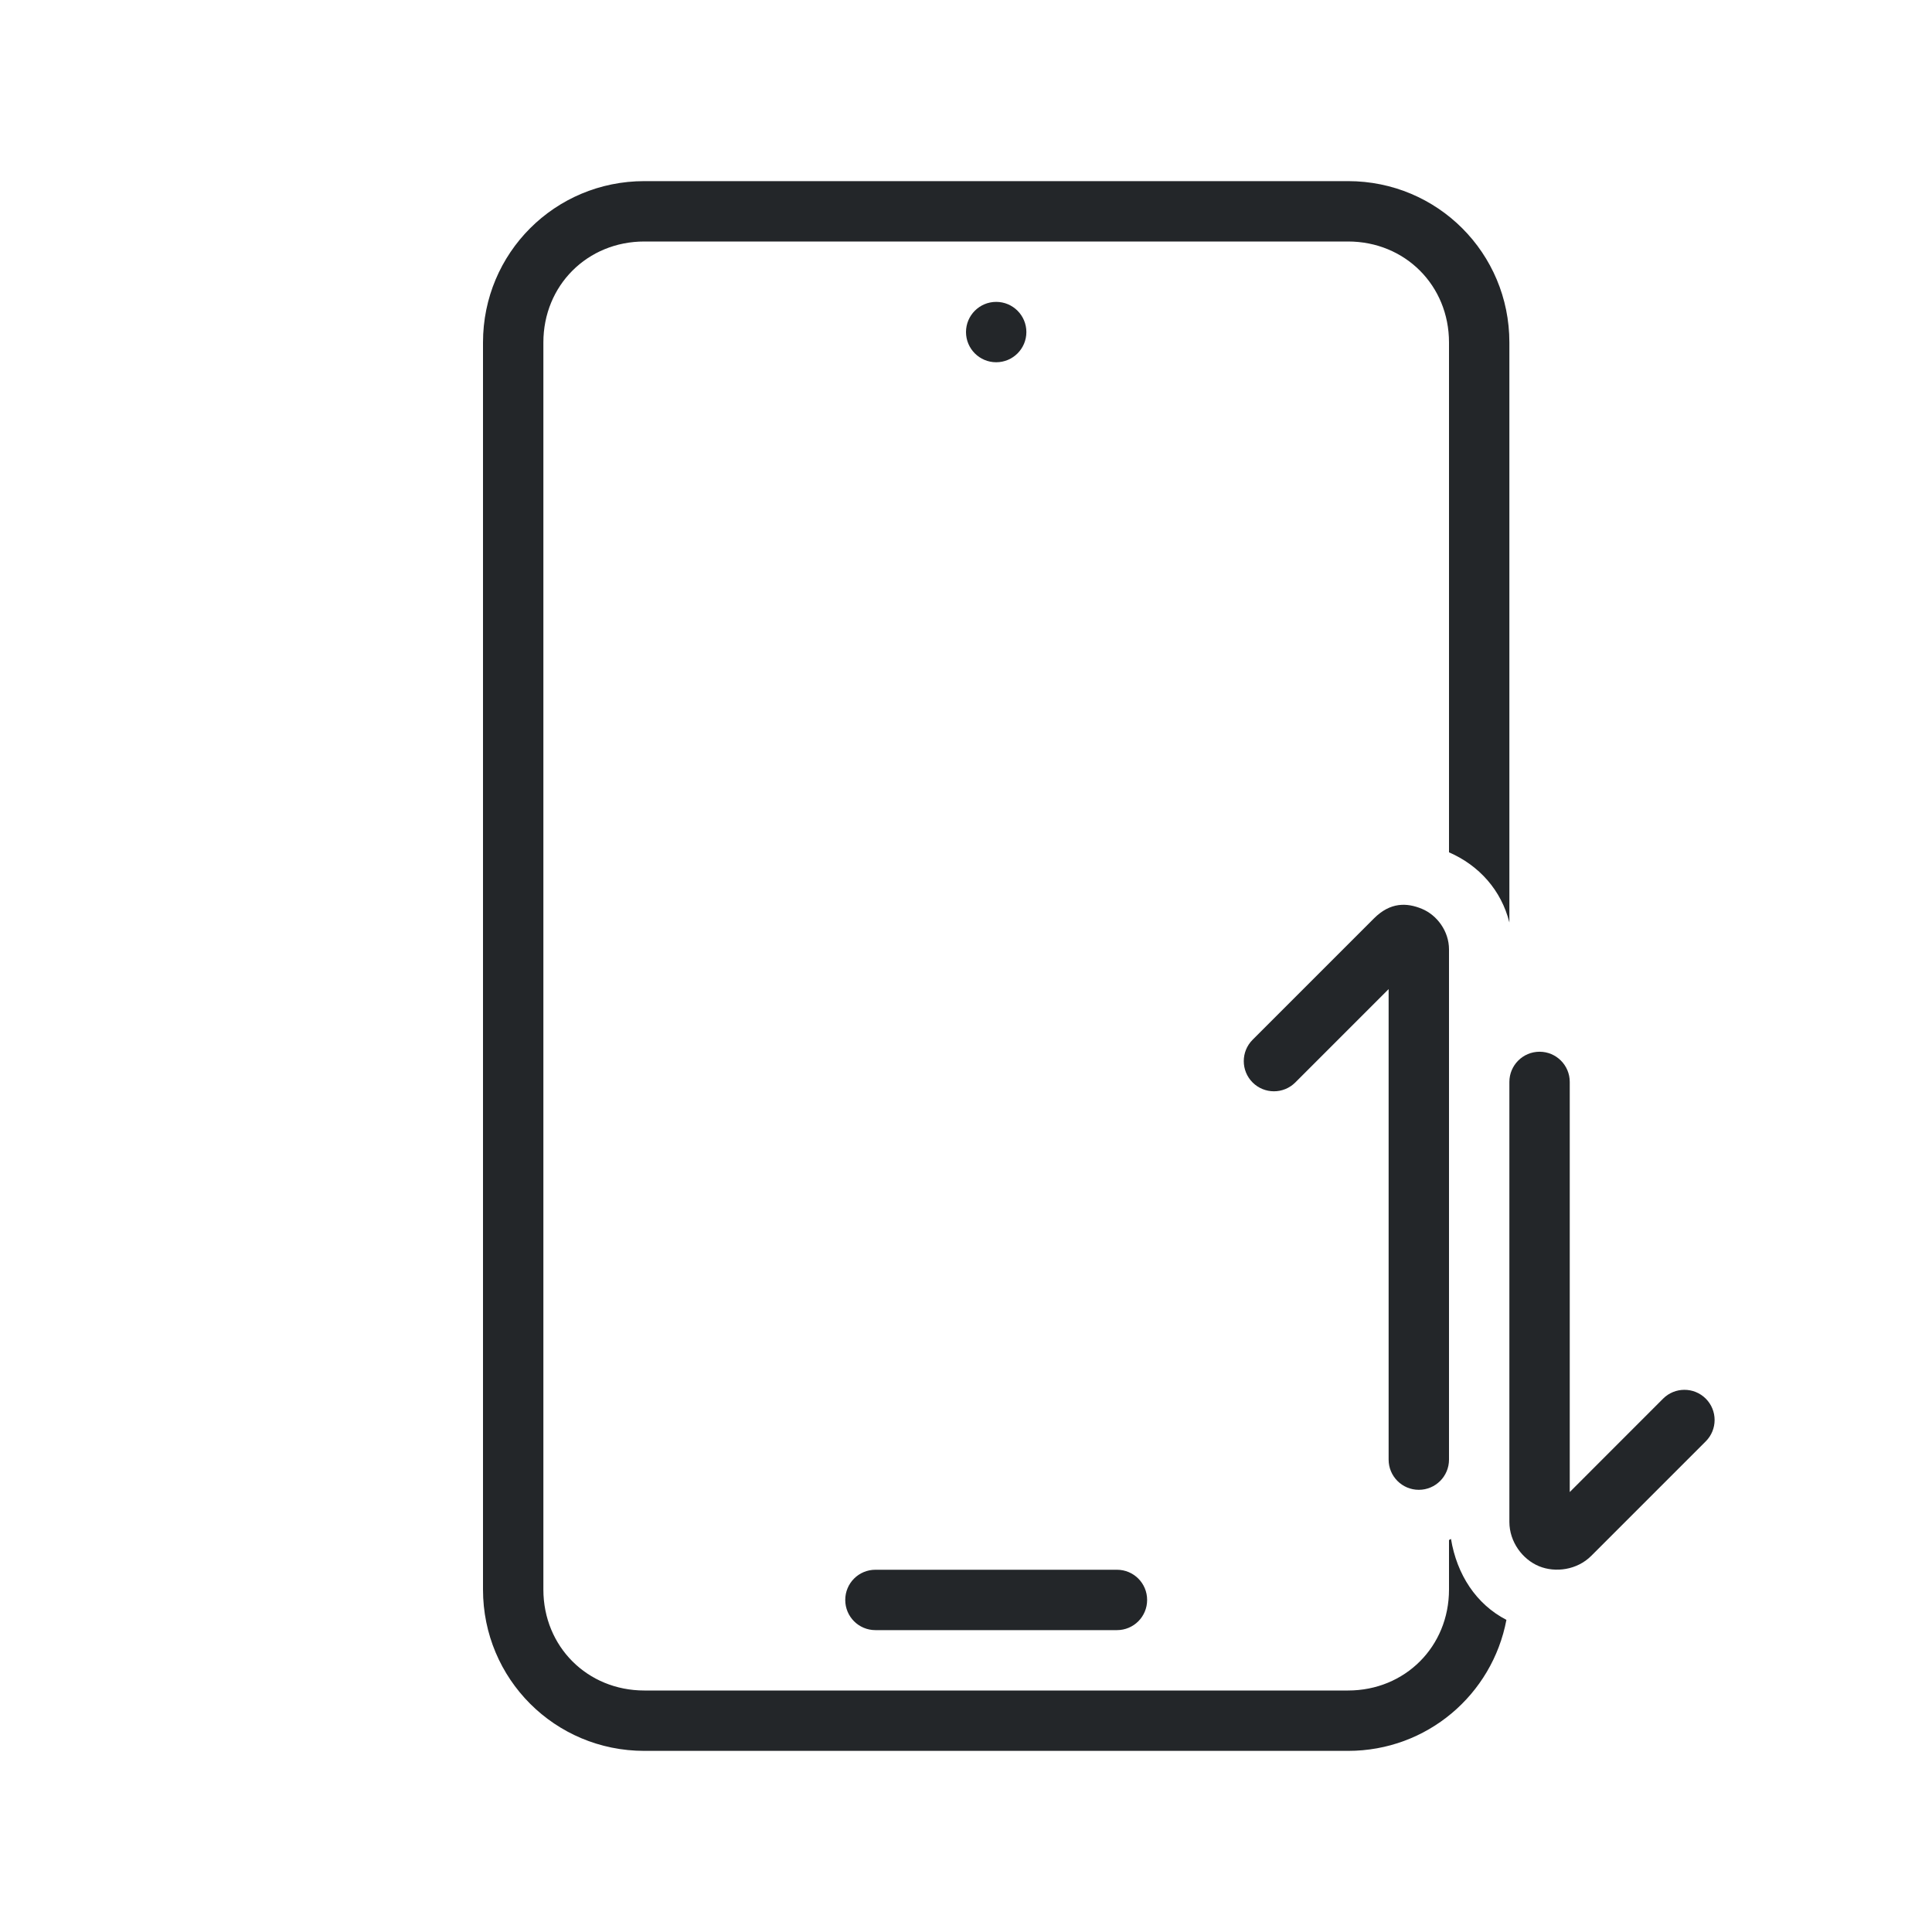
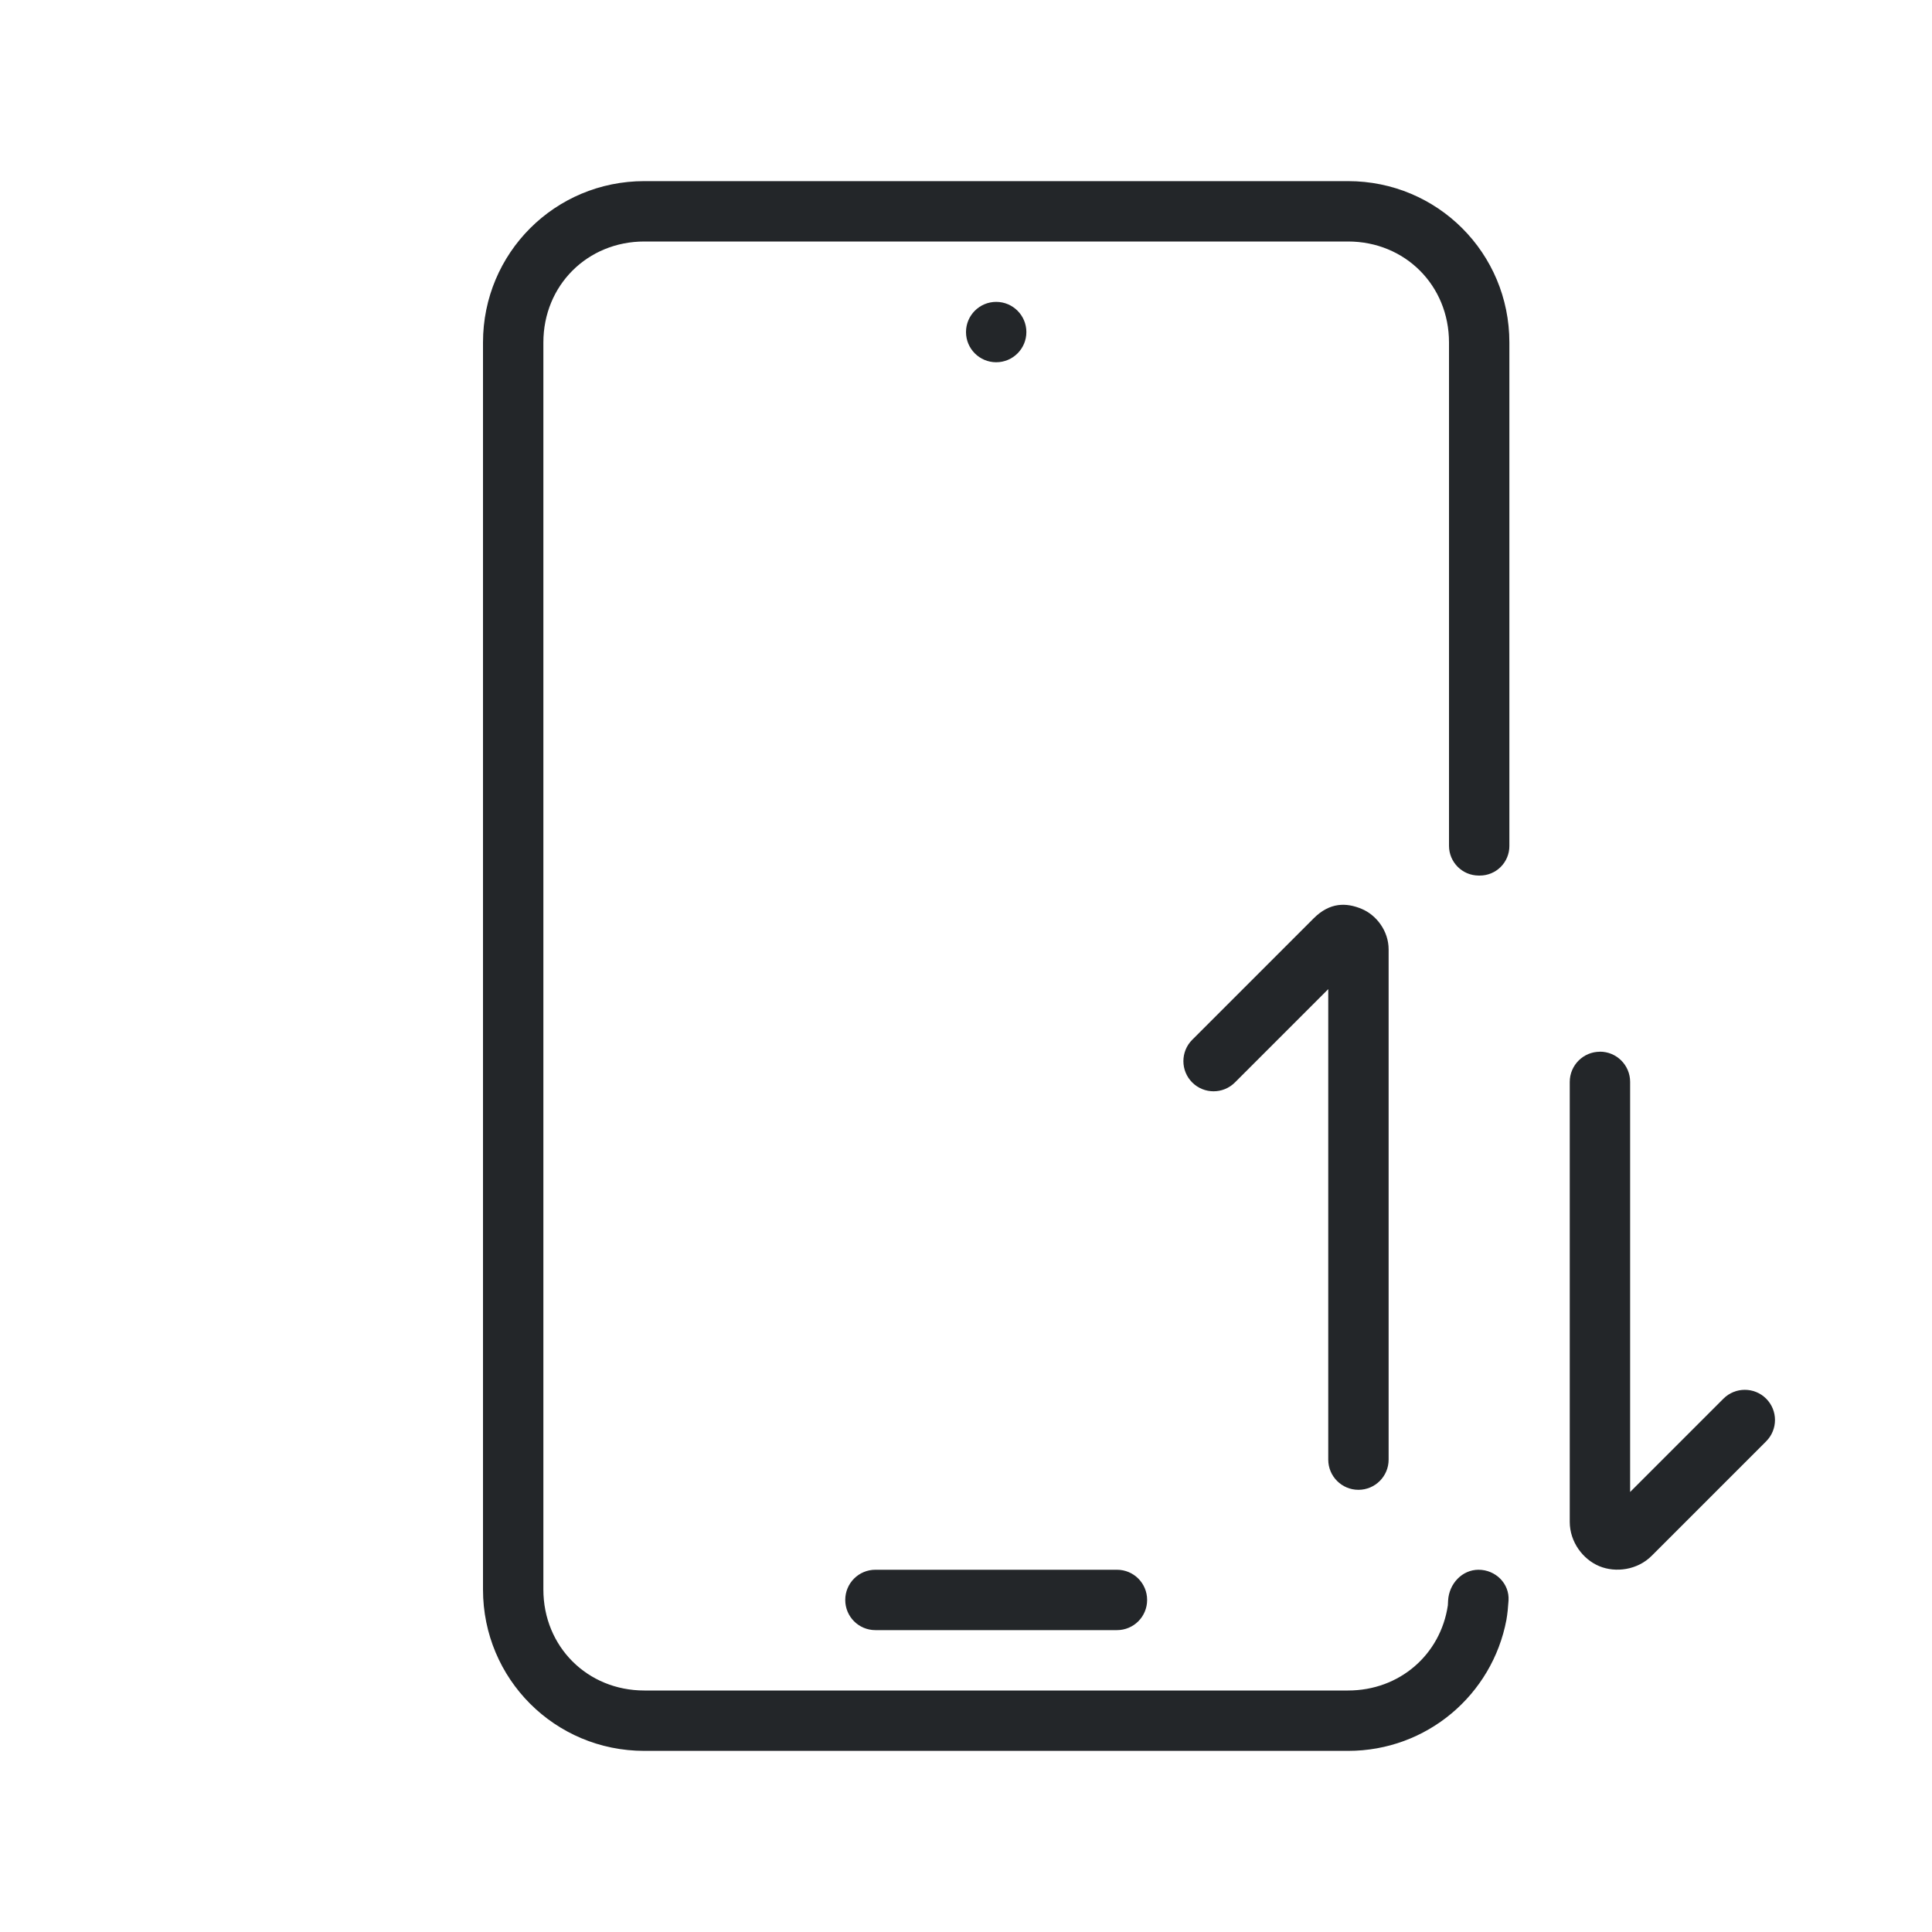
- <svg xmlns="http://www.w3.org/2000/svg" version="1.1" viewBox="0 0 32 32" id="svg1" width="32" height="32" xml:space="preserve">
+ <svg xmlns="http://www.w3.org/2000/svg" width="32" height="32" version="1.1" viewBox="0 0 32 32" xml:space="preserve">
  <defs>
    <style id="current-color-scheme" type="text/css">.ColorScheme-Text { color:#232629; }</style>
  </defs>
-   <defs id="defs1" />
-   <path id="smartphone" style="fill:currentColor" class="ColorScheme-Text" d="M 10.672,3 C 9.191,3 8,4.191 8,5.672 v 20.656 C 8,27.809 9.191,29 10.672,29 h 11.656 c 1.308,0 2.389,-0.932 2.623,-2.17 -0.502,-0.259 -0.821,-0.752 -0.918,-1.34 -0.012,0.005 -0.022,0.012 -0.033,0.018 v 0.82 C 24,27.272 23.272,28 22.328,28 H 10.672 C 9.728,28 9,27.272 9,26.328 V 5.672 C 9,4.728 9.728,4 10.672,4 h 11.656 C 23.272,4 24,4.728 24,5.672 v 8.445 c 0.499,0.217 0.867,0.629 1,1.162 V 5.672 C 25,4.191 23.809,3 22.328,3 Z M 16.5,5 C 16.224,5 16,5.224 16,5.5 16,5.776 16.224,6 16.5,6 16.776,6 17,5.776 17,5.5 17,5.224 16.776,5 16.5,5 Z m -2,21 c -0.277,0 -0.5,0.223 -0.5,0.5 0,0.277 0.223,0.5 0.5,0.5 h 4 C 18.777,27 19,26.777 19,26.5 19,26.223 18.777,26 18.5,26 Z" />
-   <path id="smartphone-3" class="ColorScheme-Text" style="fill:currentColor" d="m 22.758,15.211 -2.011,2.011 c -0.195,0.195 -0.195,0.512 0,0.707 0.195,0.195 0.512,0.195 0.707,0 L 23,16.383 v 7.793 c 0,0.276 0.224,0.5 0.5,0.5 0.276,0 0.5,-0.224 0.5,-0.5 v -8.451 c 0,-0.303 -0.2,-0.569 -0.449,-0.672 -0.249,-0.103 -0.522,-0.113 -0.793,0.158 z M 25.5,17.42 c -0.276,0 -0.5,0.224 -0.5,0.5 v 7.287 c 0,0.333 0.219,0.622 0.49,0.734 0.271,0.112 0.632,0.064 0.867,-0.172 l 1.896,-1.896 c 0.195,-0.195 0.195,-0.512 0,-0.707 -0.195,-0.195 -0.512,-0.195 -0.707,0 L 26,24.713 v -6.793 c 0,-0.276 -0.224,-0.5 -0.5,-0.5 z" />
+   <path id="smartphone" class="ColorScheme-Text" d="m10.672 3c-1.481 0-2.672 1.191-2.672 2.672v20.656c0 1.481 1.191 2.672 2.672 2.672h11.656c1.308 0 2.389-.932 2.623-2.17.017-.097.028-.209.035-.32.018-.281-.215-.51-.497-.51-.27 0-.488.229-.504.51-.002.027-.003.053-.004.08-.121.814-.798 1.41-1.653 1.41h-11.656c-.944 0-1.672-.728-1.672-1.672v-20.656c0-.944.728-1.672 1.672-1.672h11.656c.944 0 1.672.728 1.672 1.672v8.337a.493.493 45.1 00.491.493l.018 6.4e-5a.489.489 135.1 00.491-.489v-8.341c0-1.481-1.191-2.672-2.672-2.672zm5.828 2c-.276 0-.5.224-.5.5s.224.5.5.5.5-.224.5-.5-.224-.5-.5-.5zm-2 21c-.277 0-.5.223-.5.5s.223.5.5.5h4c.277 0 .5-.223.5-.5s-.223-.5-.5-.5z" fill="currentColor" />
+   <path class="ColorScheme-Text" d="m21.758 15.211-2.011 2.011c-.195.195-.195.512 0 .707.195.195.512.195.707 0l1.546-1.546v7.793c0 .276.224.5.5.5s.5-.224.5-.5v-8.451c0-.303-.2-.569-.449-.672-.249-.103-.522-.113-.793.158zm4.742 2.209c-.276 0-.5.224-.5.5v7.287c0 .333.219.622.49.734s.632.064.867-.172l1.896-1.896c.195-.195.195-.512 0-.707-.195-.195-.512-.195-.707 0l-1.546 1.546v-6.793c0-.276-.224-.5-.5-.5z" fill="currentColor" />
</svg>
